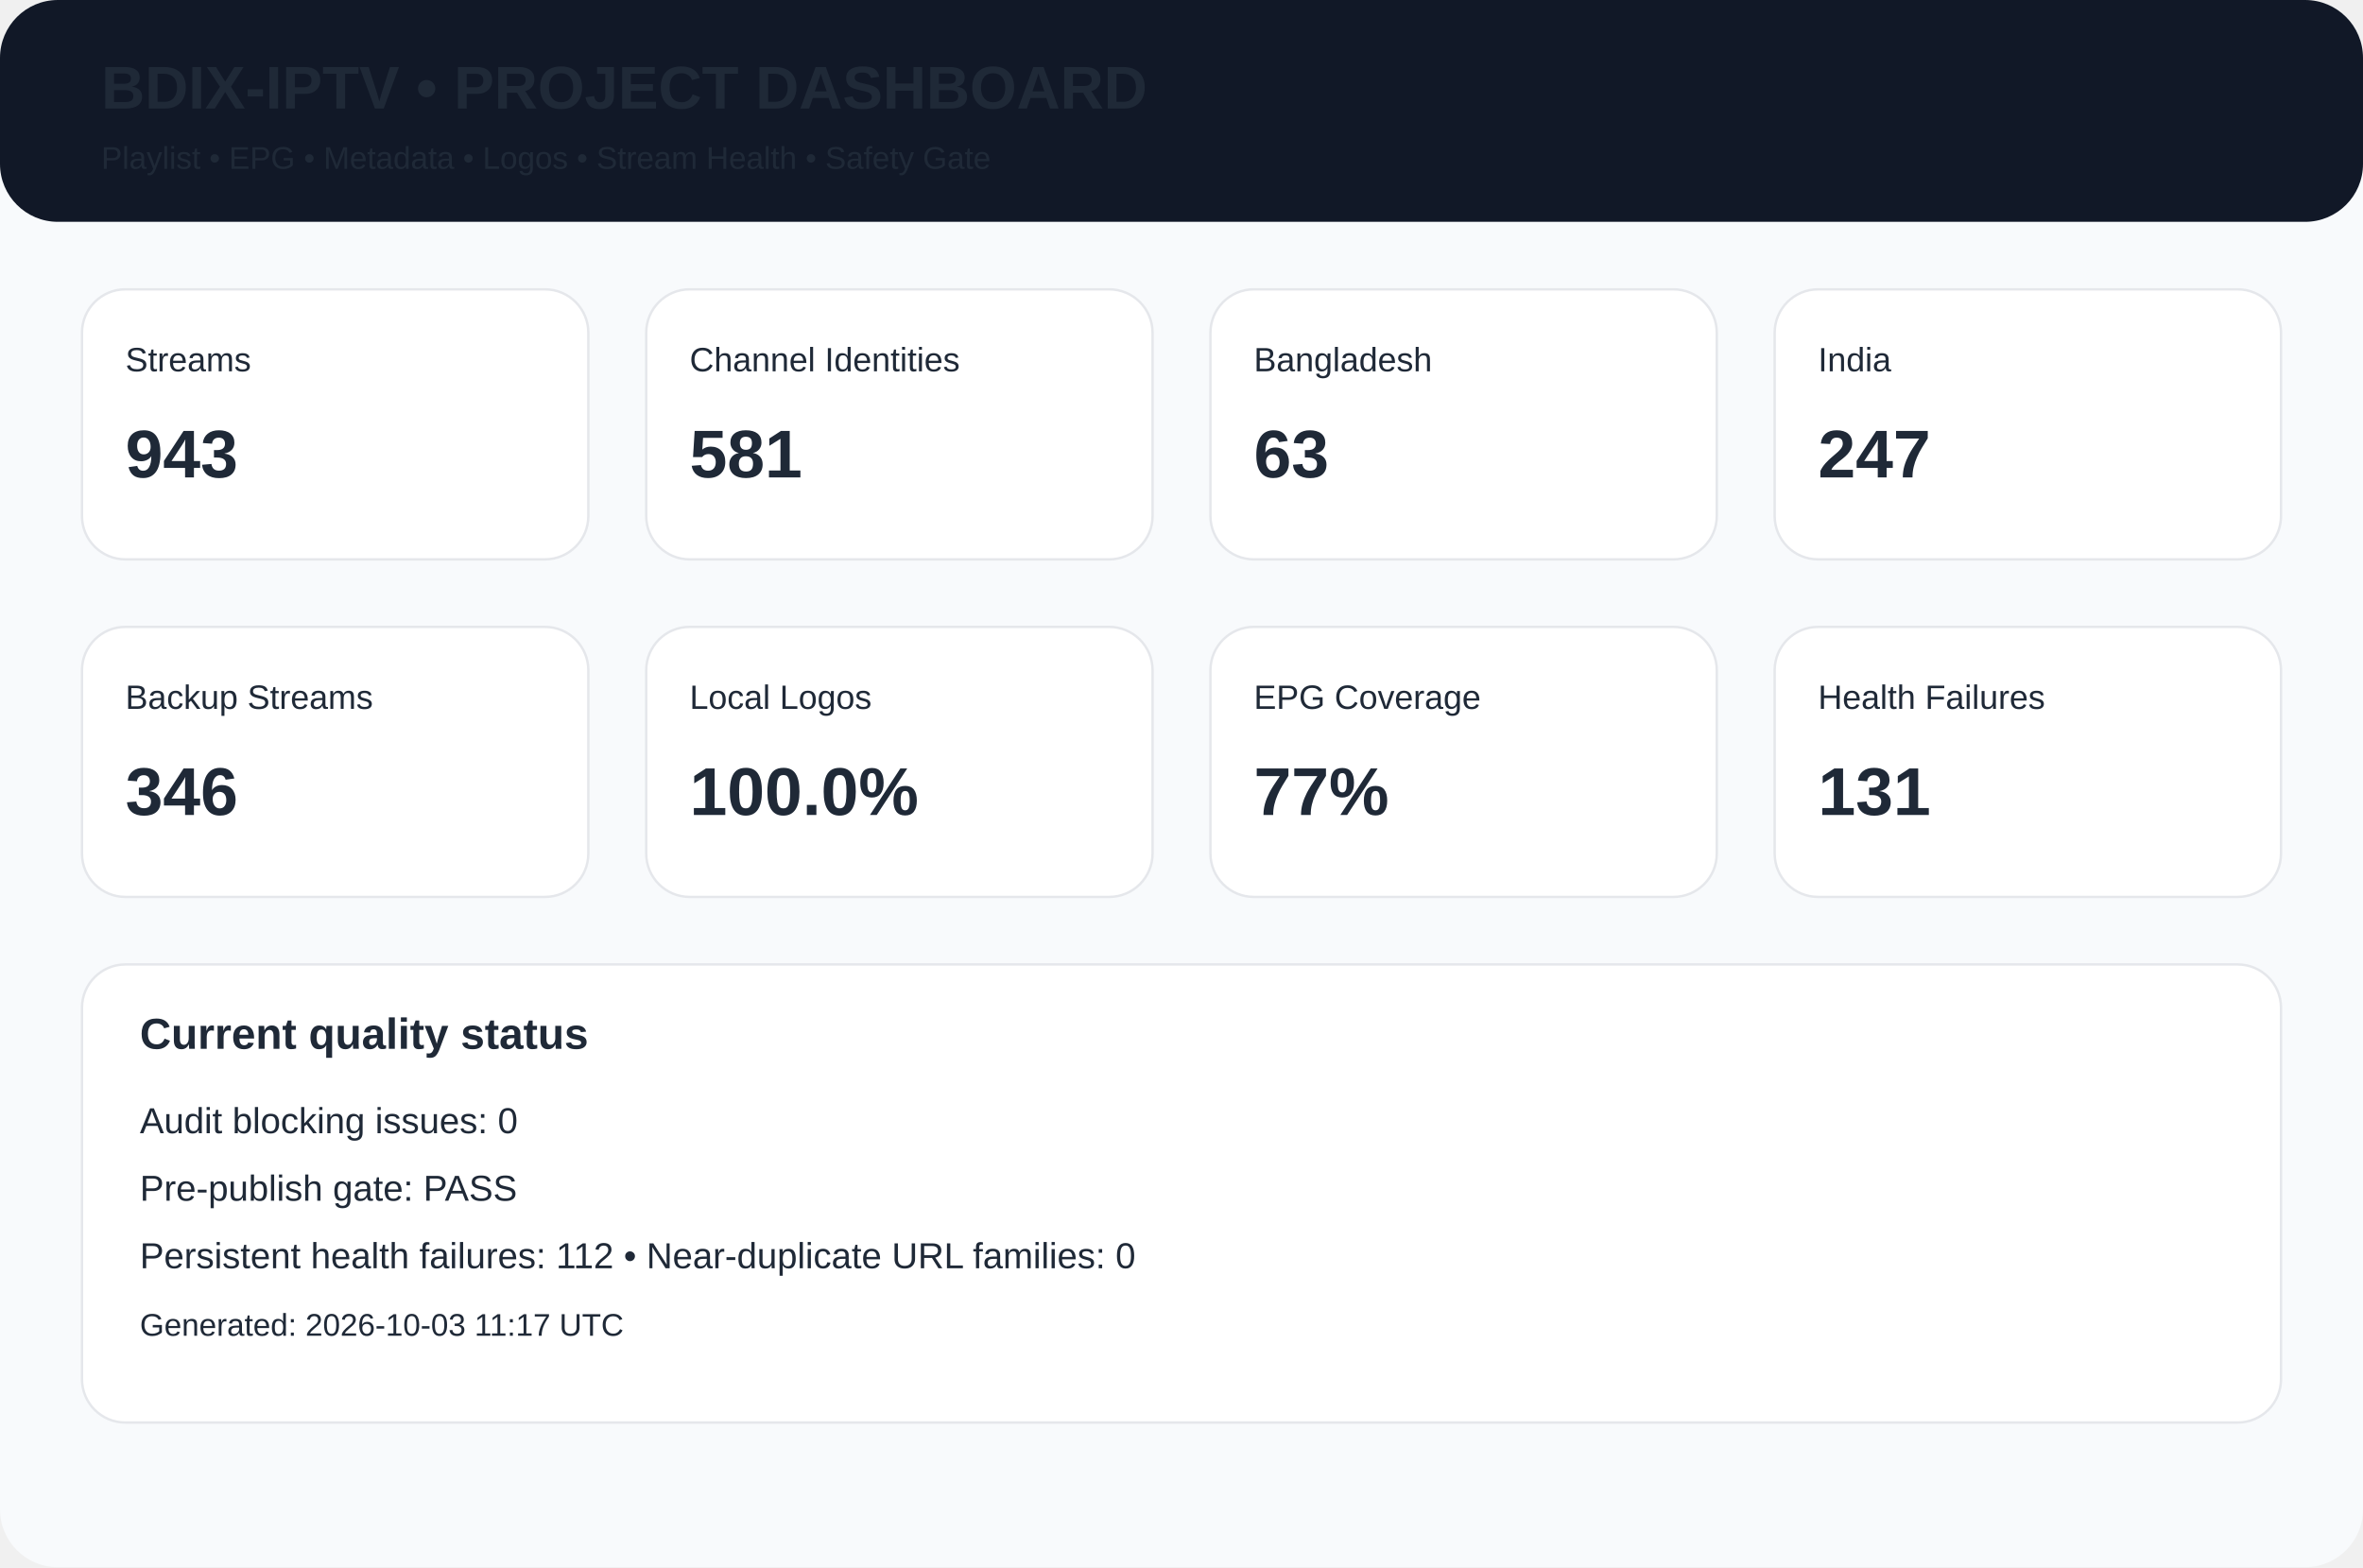
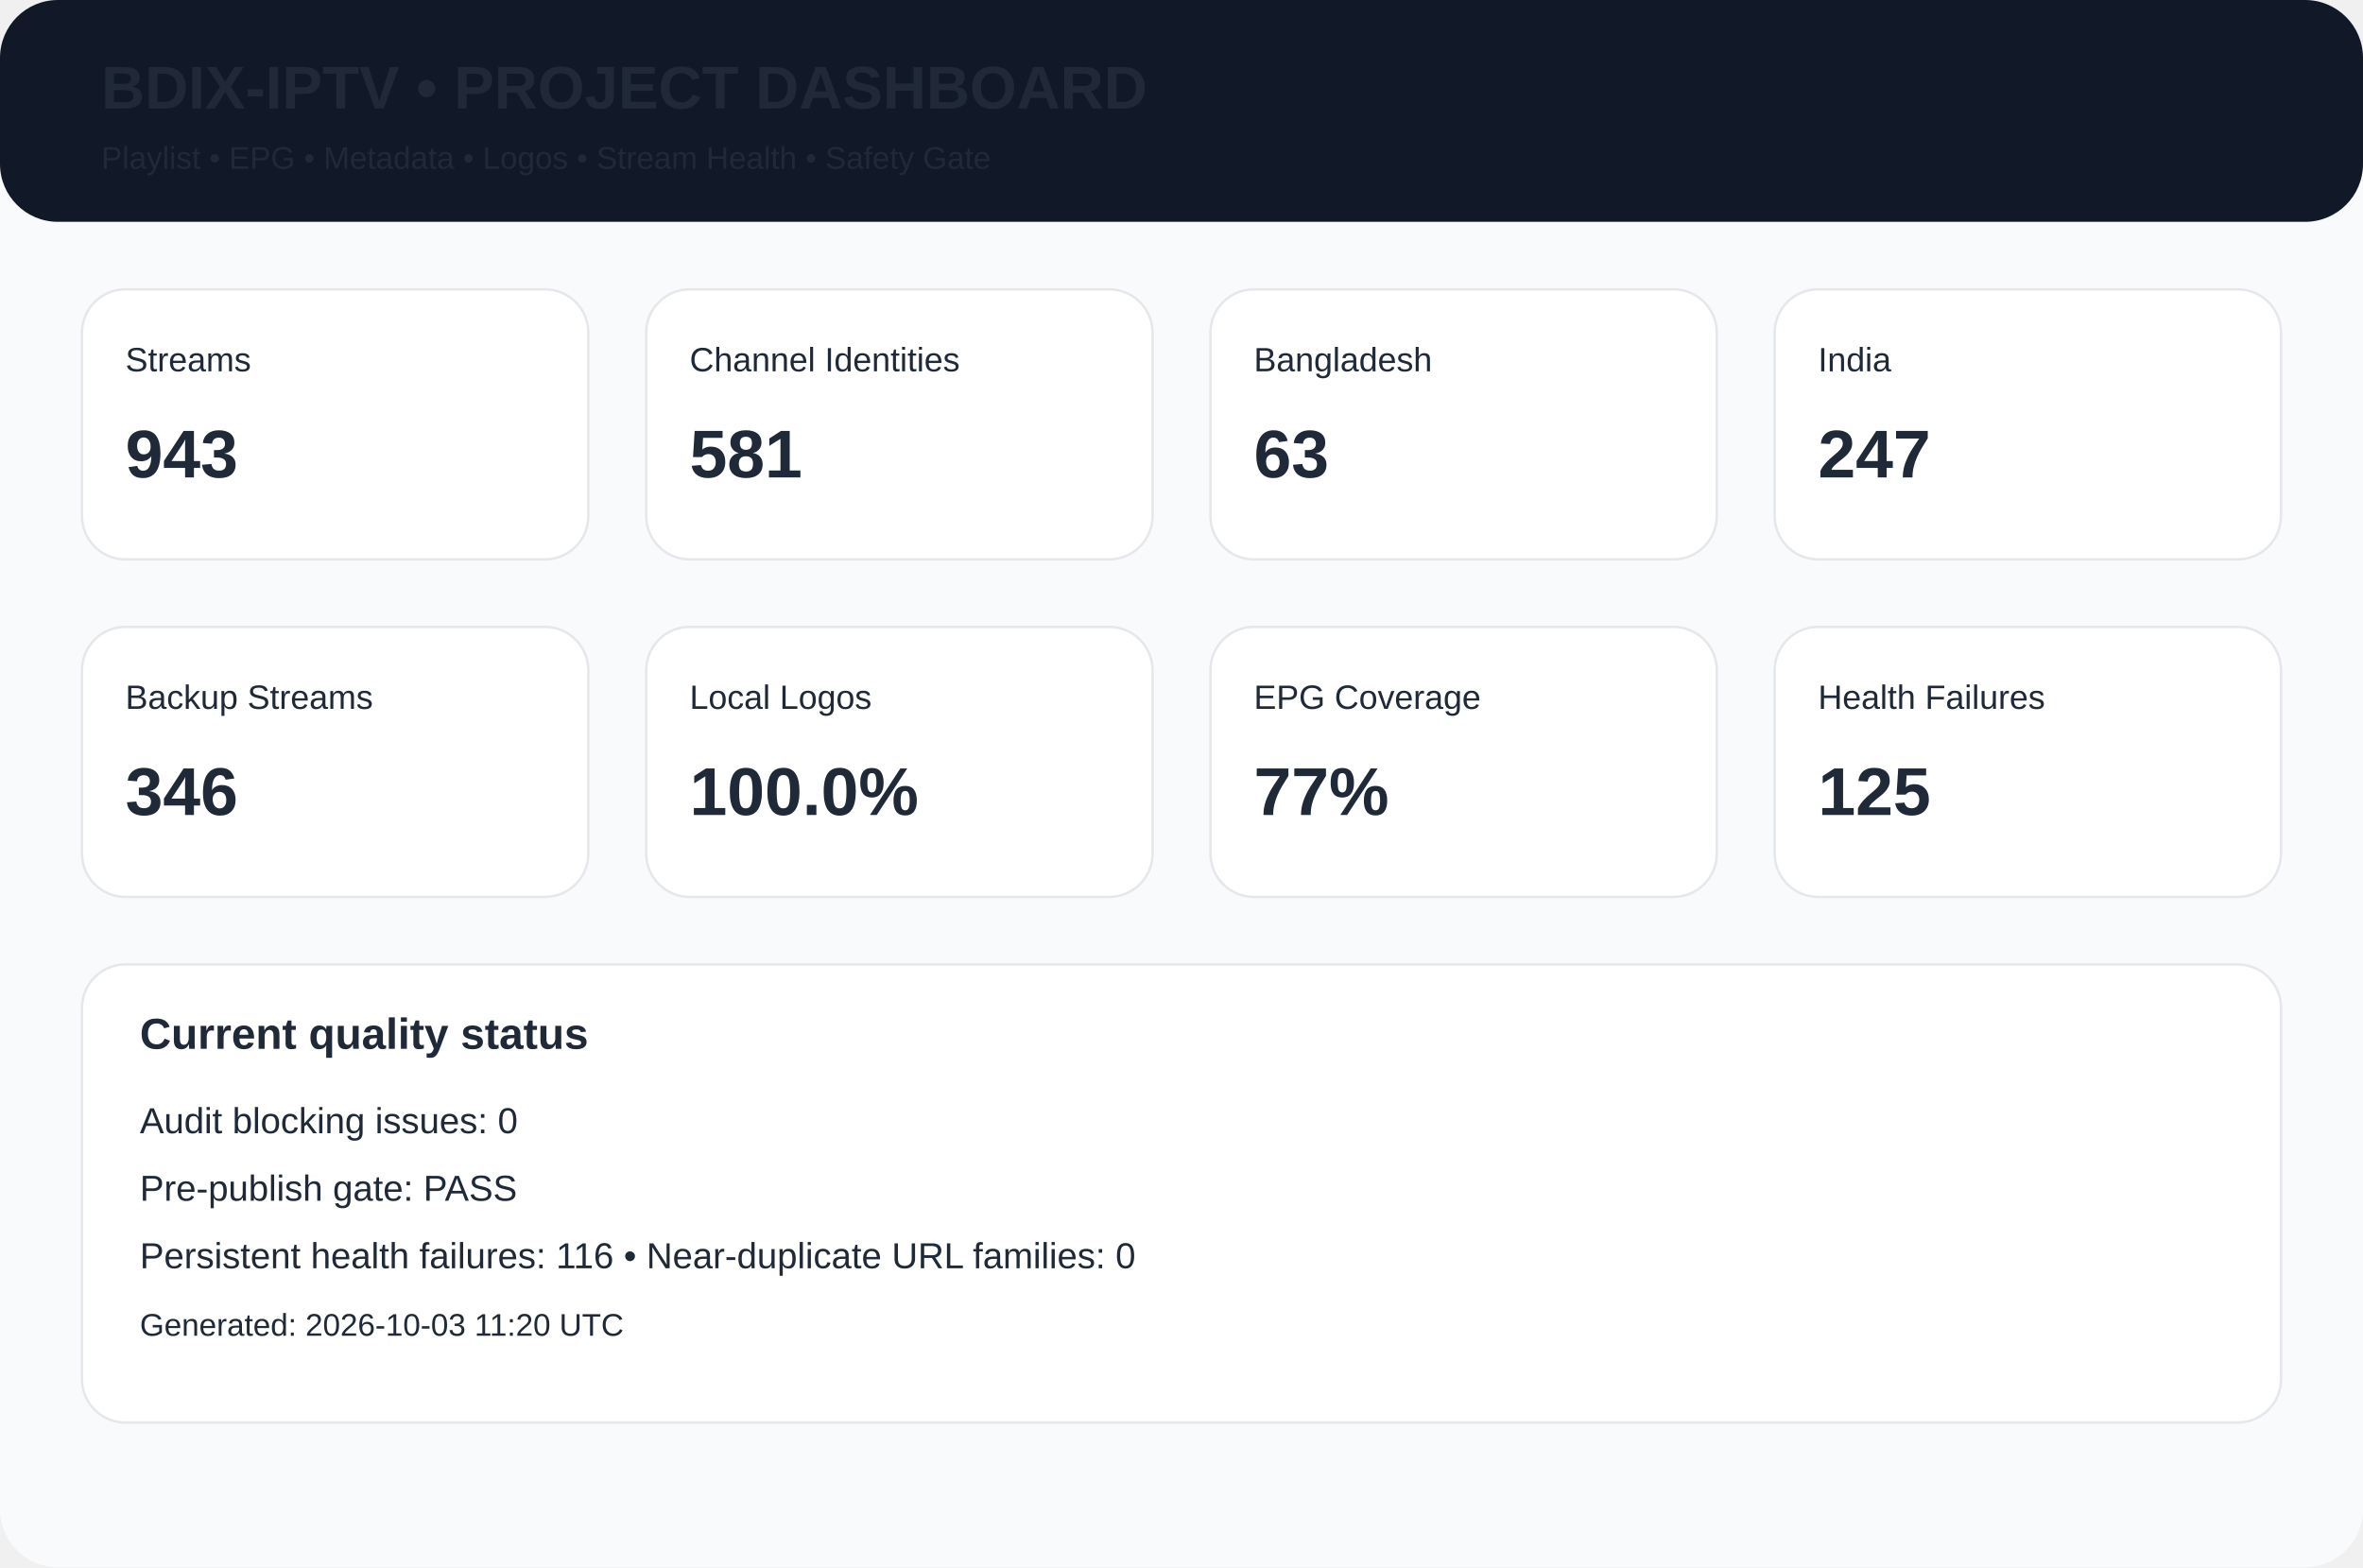
<svg xmlns="http://www.w3.org/2000/svg" width="980" height="650" viewBox="0 0 980 650">
  <rect width="980" height="650" rx="24" fill="#f8fafc" />
  <rect width="980" height="92" rx="24" fill="#111827" />
  <text x="42" y="45" font-family="Arial,Helvetica,sans-serif" font-size="25px" font-weight="700" fill="#1f2937">BDIX-IPTV • PROJECT DASHBOARD</text>
  <text x="42" y="70" font-family="Arial,Helvetica,sans-serif" font-size="13px" font-weight="400" fill="#1f2937">Playlist • EPG • Metadata • Logos • Stream Health • Safety Gate</text>
  <rect x="34" y="120" width="210" height="112" rx="18" fill="white" stroke="#e5e7eb" />
  <text x="52" y="154" font-family="Arial,Helvetica,sans-serif" font-size="14px" font-weight="400" fill="#1f2937">Streams</text>
  <text x="52" y="198" font-family="Arial,Helvetica,sans-serif" font-size="28px" font-weight="700" fill="#1f2937">943</text>
  <rect x="268" y="120" width="210" height="112" rx="18" fill="white" stroke="#e5e7eb" />
  <text x="286" y="154" font-family="Arial,Helvetica,sans-serif" font-size="14px" font-weight="400" fill="#1f2937">Channel Identities</text>
  <text x="286" y="198" font-family="Arial,Helvetica,sans-serif" font-size="28px" font-weight="700" fill="#1f2937">581</text>
  <rect x="502" y="120" width="210" height="112" rx="18" fill="white" stroke="#e5e7eb" />
  <text x="520" y="154" font-family="Arial,Helvetica,sans-serif" font-size="14px" font-weight="400" fill="#1f2937">Bangladesh</text>
  <text x="520" y="198" font-family="Arial,Helvetica,sans-serif" font-size="28px" font-weight="700" fill="#1f2937">63</text>
  <rect x="736" y="120" width="210" height="112" rx="18" fill="white" stroke="#e5e7eb" />
  <text x="754" y="154" font-family="Arial,Helvetica,sans-serif" font-size="14px" font-weight="400" fill="#1f2937">India</text>
  <text x="754" y="198" font-family="Arial,Helvetica,sans-serif" font-size="28px" font-weight="700" fill="#1f2937">247</text>
  <rect x="34" y="260" width="210" height="112" rx="18" fill="white" stroke="#e5e7eb" />
  <text x="52" y="294" font-family="Arial,Helvetica,sans-serif" font-size="14px" font-weight="400" fill="#1f2937">Backup Streams</text>
  <text x="52" y="338" font-family="Arial,Helvetica,sans-serif" font-size="28px" font-weight="700" fill="#1f2937">346</text>
  <rect x="268" y="260" width="210" height="112" rx="18" fill="white" stroke="#e5e7eb" />
  <text x="286" y="294" font-family="Arial,Helvetica,sans-serif" font-size="14px" font-weight="400" fill="#1f2937">Local Logos</text>
  <text x="286" y="338" font-family="Arial,Helvetica,sans-serif" font-size="28px" font-weight="700" fill="#1f2937">100.0%</text>
  <rect x="502" y="260" width="210" height="112" rx="18" fill="white" stroke="#e5e7eb" />
  <text x="520" y="294" font-family="Arial,Helvetica,sans-serif" font-size="14px" font-weight="400" fill="#1f2937">EPG Coverage</text>
  <text x="520" y="338" font-family="Arial,Helvetica,sans-serif" font-size="28px" font-weight="700" fill="#1f2937">77%</text>
  <rect x="736" y="260" width="210" height="112" rx="18" fill="white" stroke="#e5e7eb" />
  <text x="754" y="294" font-family="Arial,Helvetica,sans-serif" font-size="14px" font-weight="400" fill="#1f2937">Health Failures</text>
-   <text x="754" y="338" font-family="Arial,Helvetica,sans-serif" font-size="28px" font-weight="700" fill="#1f2937">131</text>
+   <text x="754" y="338" font-family="Arial,Helvetica,sans-serif" font-size="28px" font-weight="700" fill="#1f2937">125</text>
  <rect x="34" y="400" width="912" height="190" rx="18" fill="white" stroke="#e5e7eb" />
  <text x="58" y="435" font-family="Arial,Helvetica,sans-serif" font-size="18px" font-weight="700" fill="#1f2937">Current quality status</text>
  <text x="58" y="470" font-family="Arial,Helvetica,sans-serif" font-size="15px" font-weight="400" fill="#1f2937">Audit blocking issues: 0</text>
  <text x="58" y="498" font-family="Arial,Helvetica,sans-serif" font-size="15px" font-weight="400" fill="#1f2937">Pre-publish gate: PASS</text>
-   <text x="58" y="526" font-family="Arial,Helvetica,sans-serif" font-size="15px" font-weight="400" fill="#1f2937">Persistent health failures: 112 • Near-duplicate URL families: 0</text>
-   <text x="58" y="554" font-family="Arial,Helvetica,sans-serif" font-size="13px" font-weight="400" fill="#1f2937">Generated: 2026-10-03 11:17 UTC</text>
+   <text x="58" y="526" font-family="Arial,Helvetica,sans-serif" font-size="15px" font-weight="400" fill="#1f2937">Persistent health failures: 116 • Near-duplicate URL families: 0</text>
+   <text x="58" y="554" font-family="Arial,Helvetica,sans-serif" font-size="13px" font-weight="400" fill="#1f2937">Generated: 2026-10-03 11:20 UTC</text>
</svg>
